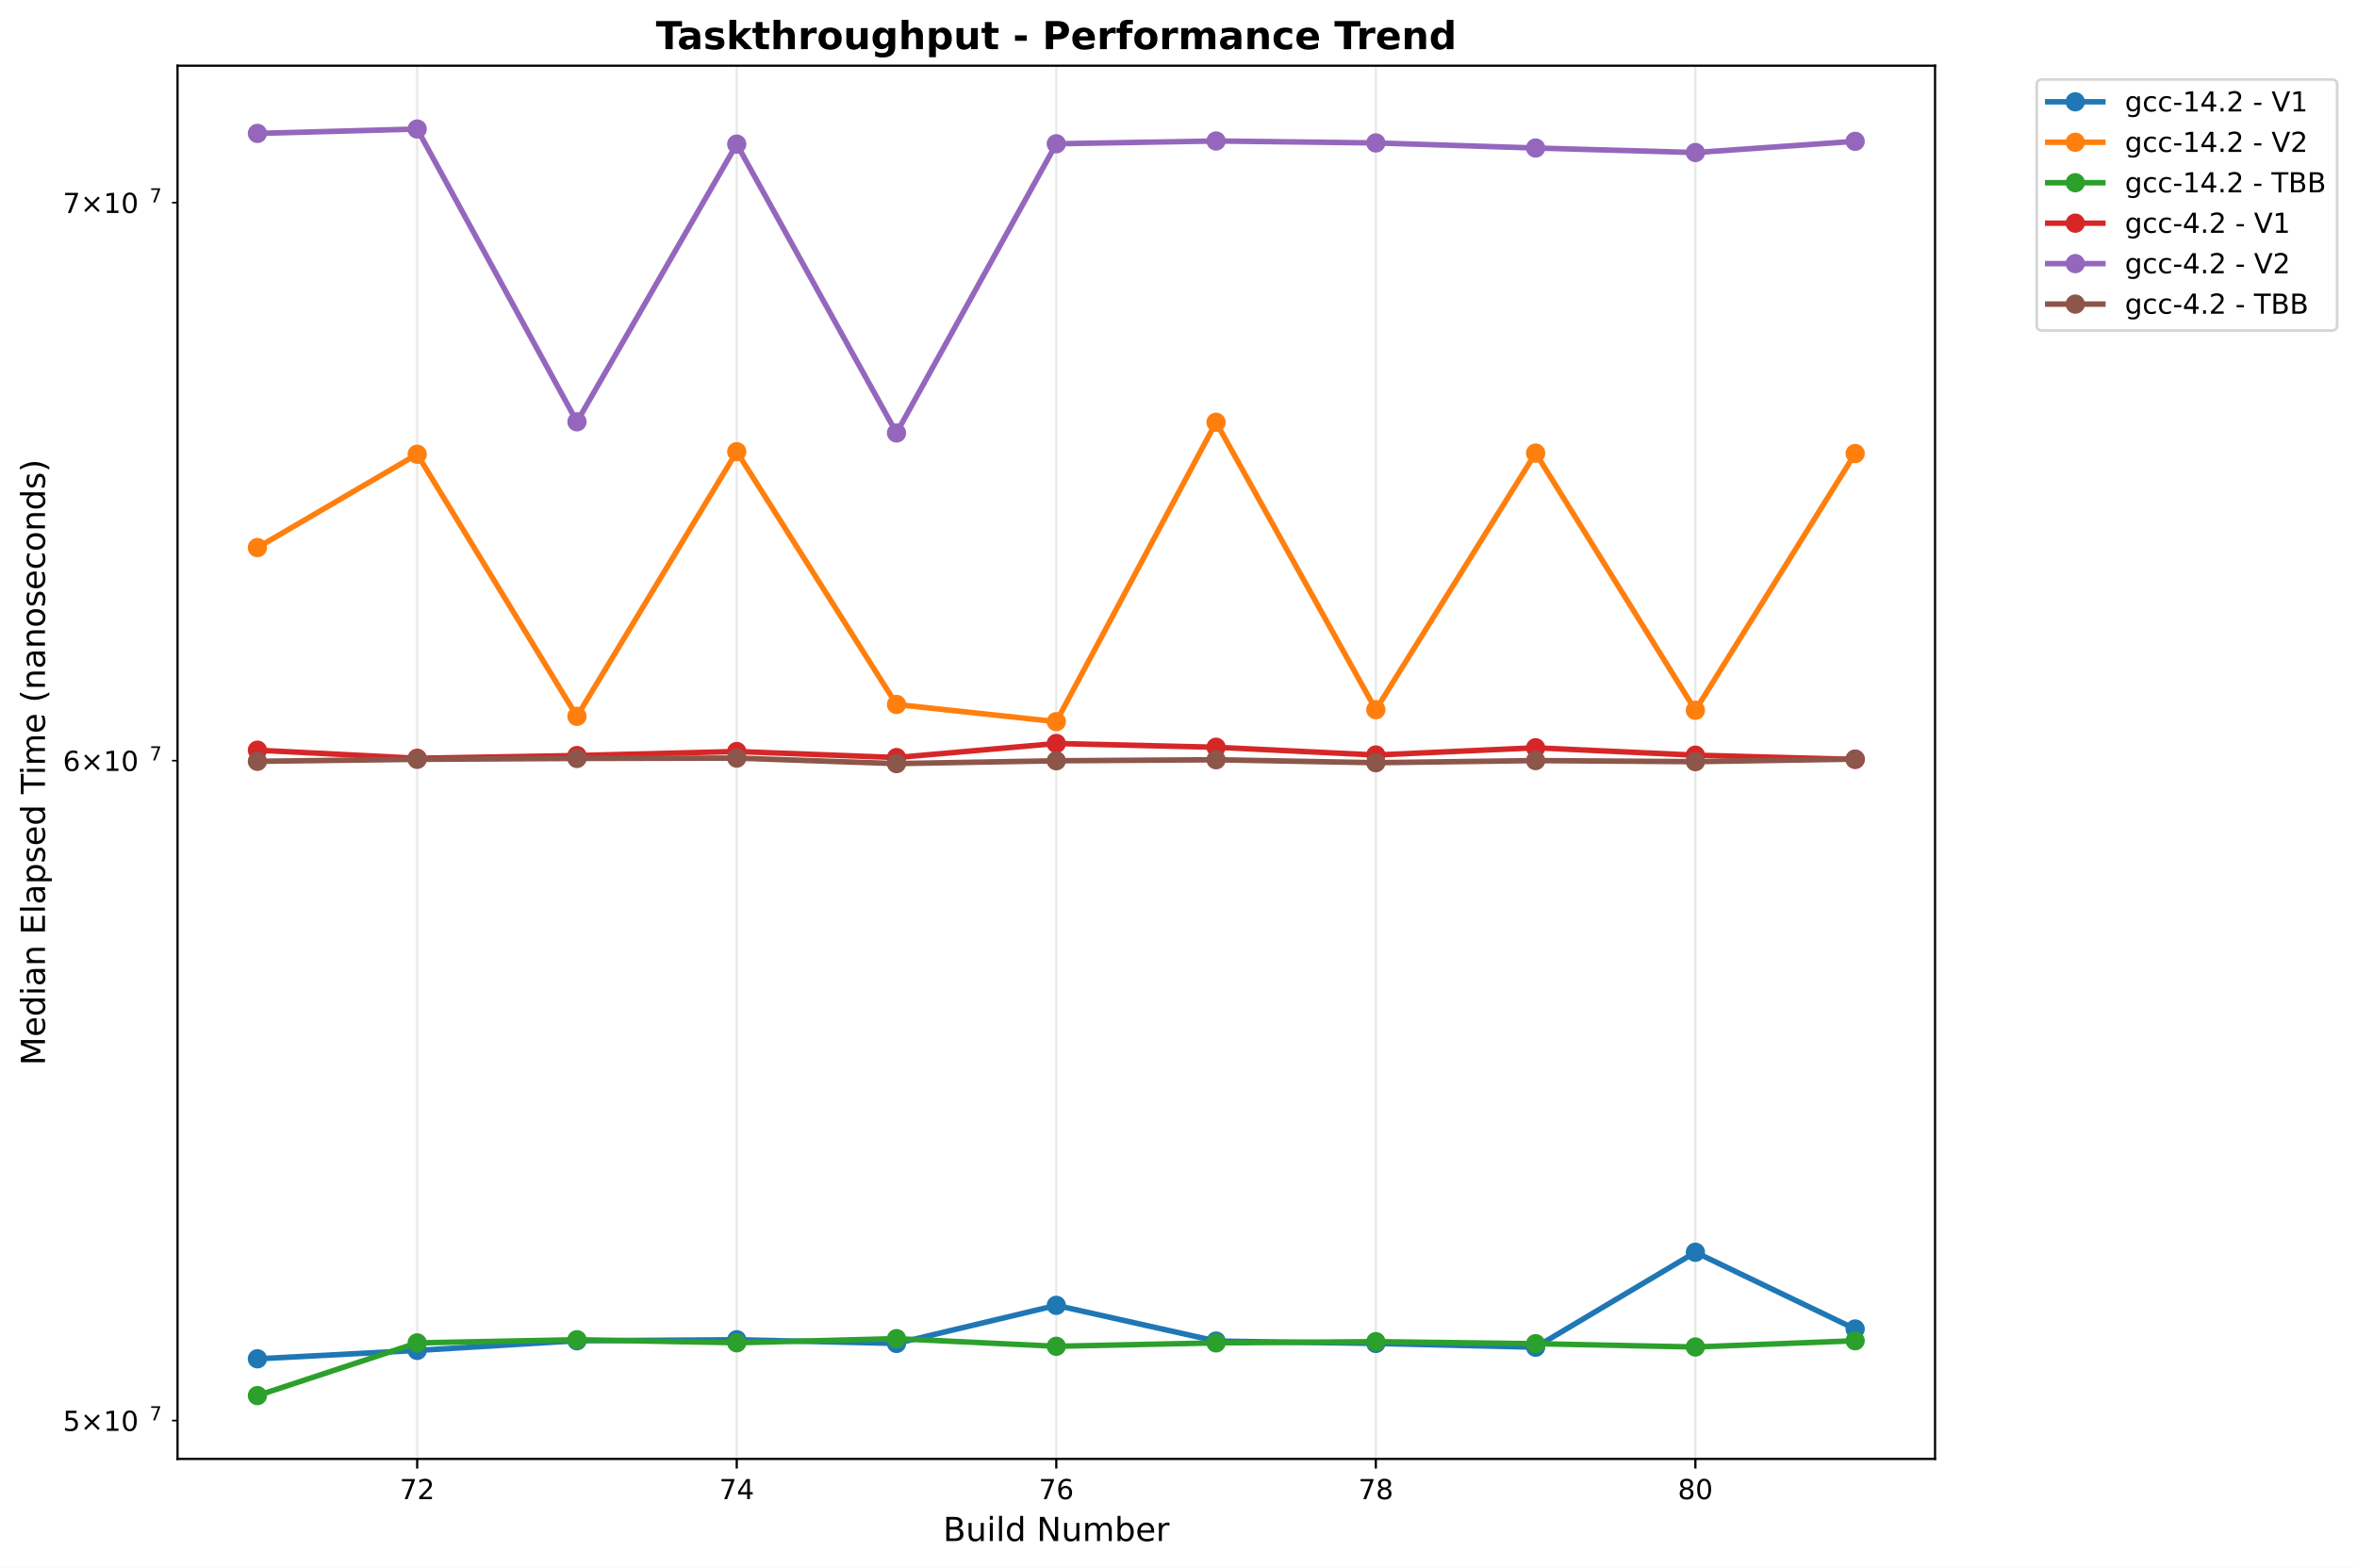
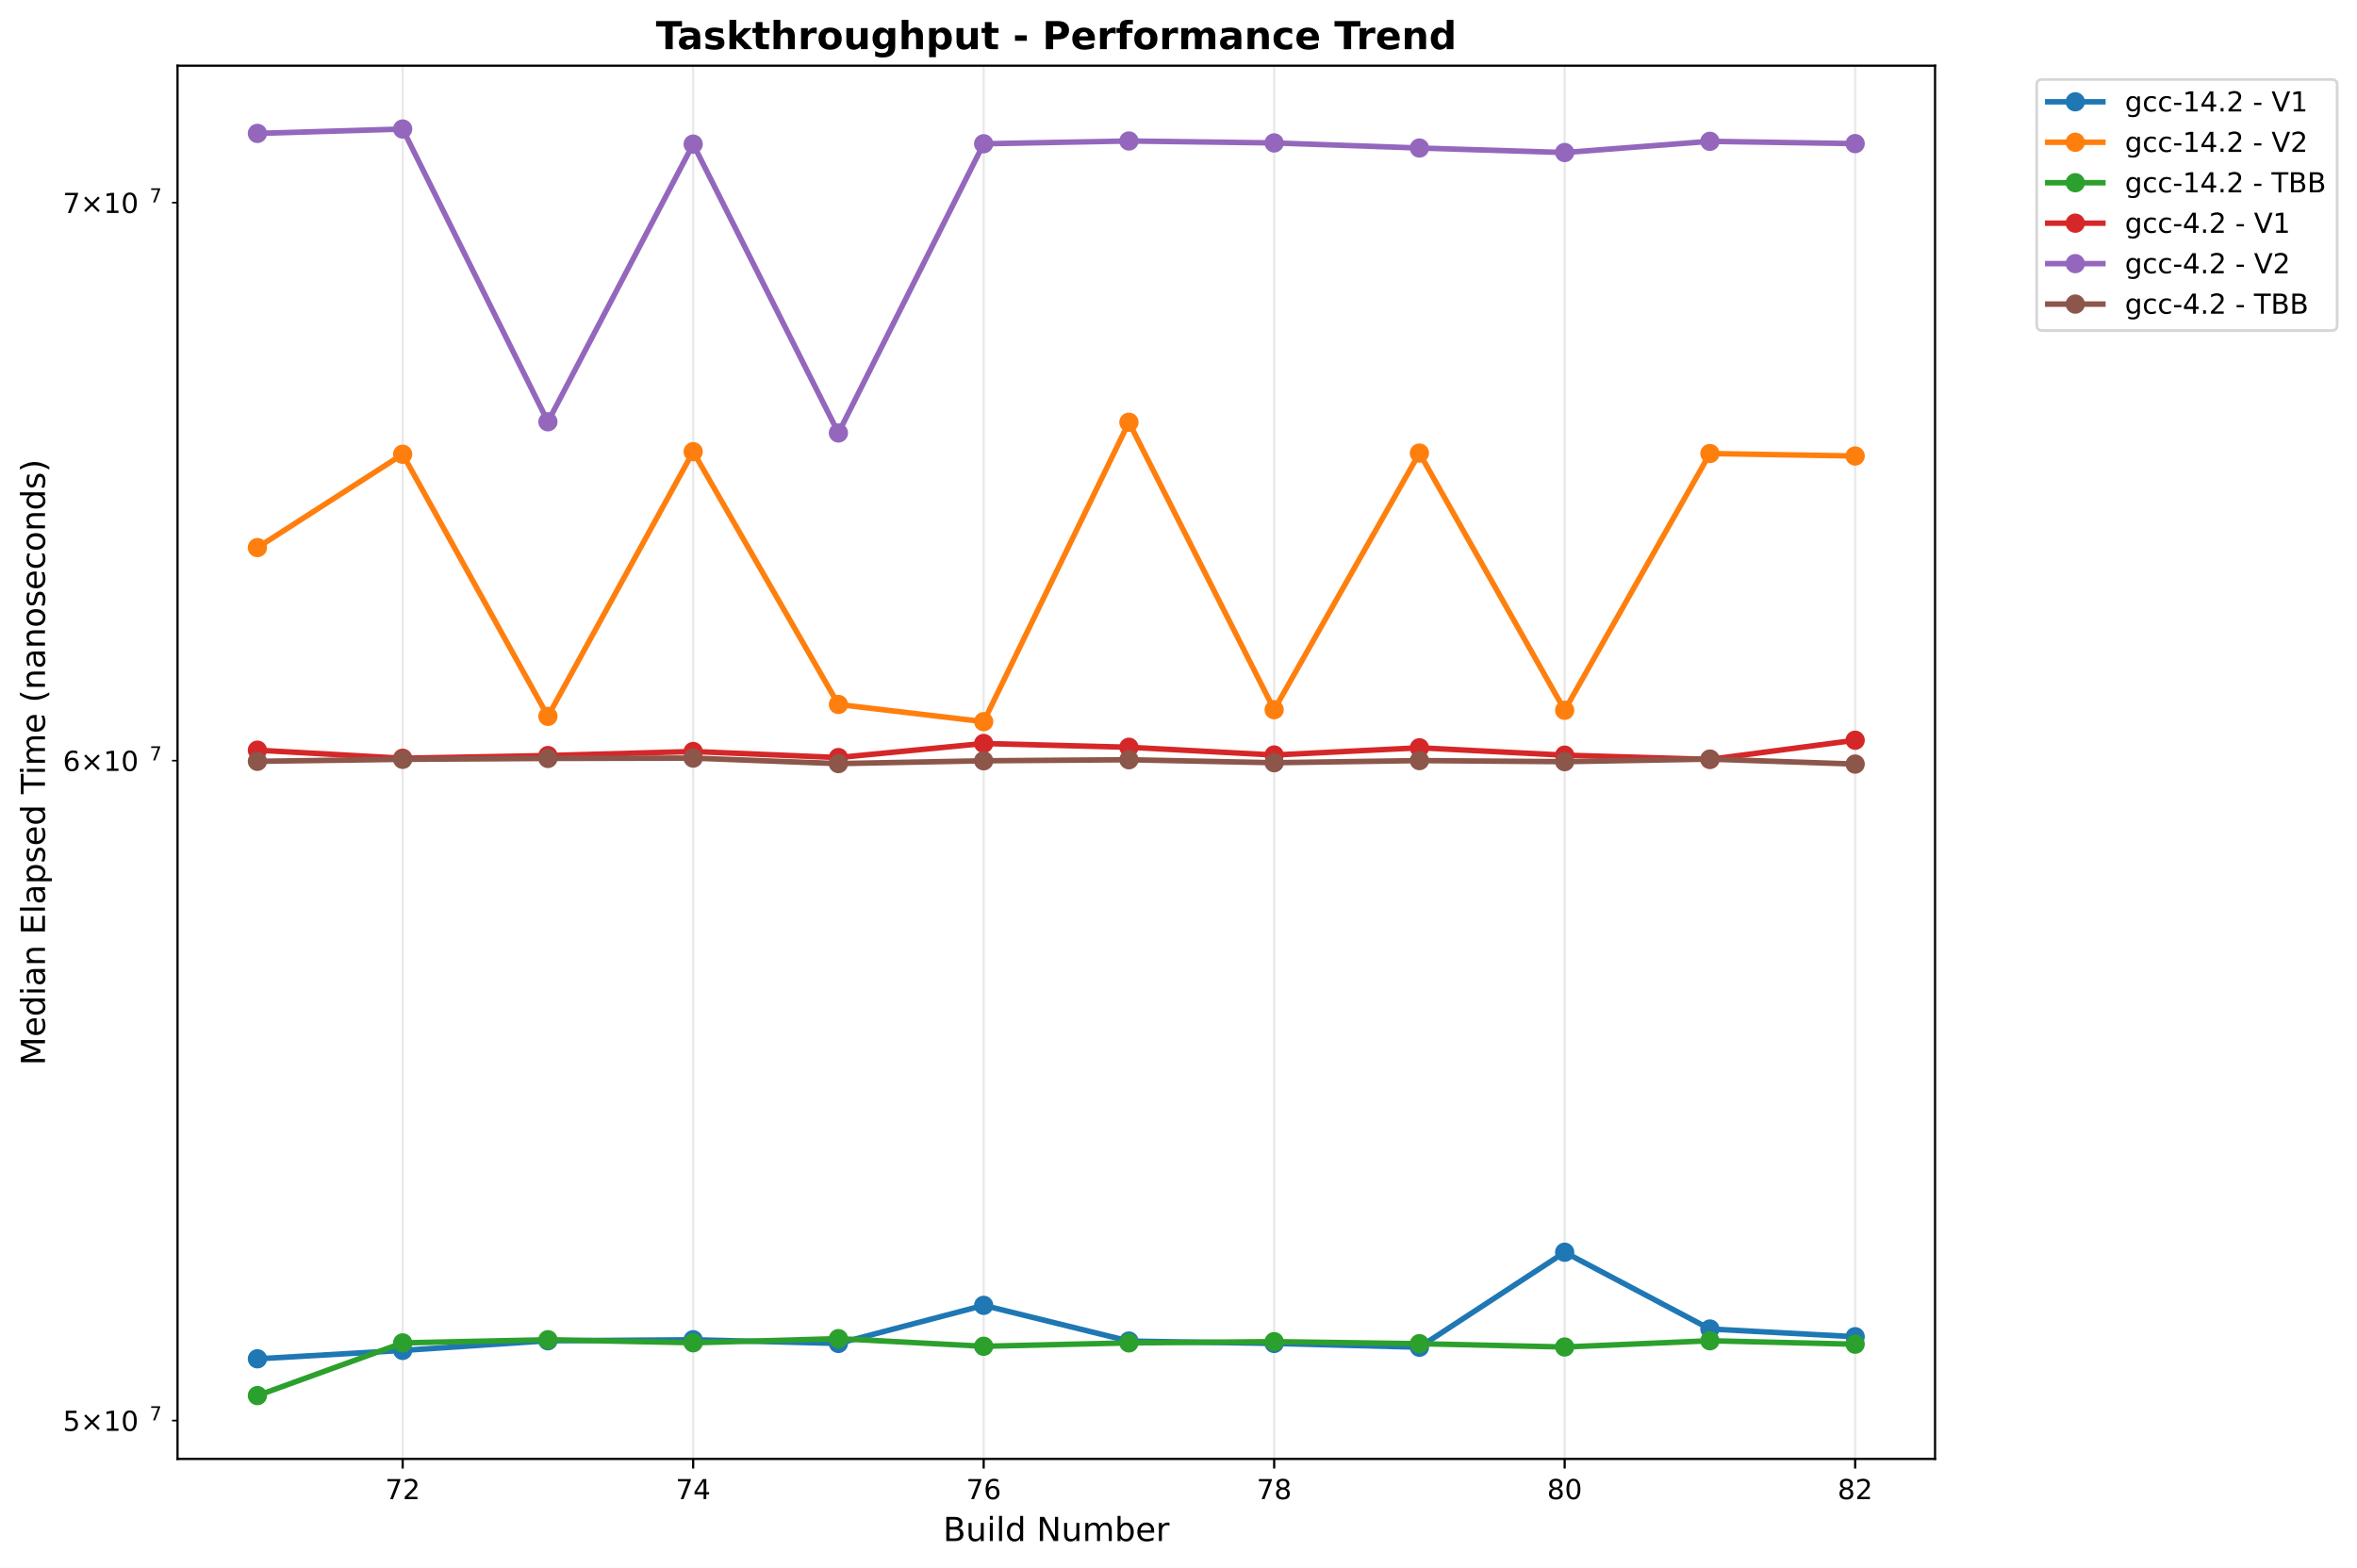
<svg xmlns="http://www.w3.org/2000/svg" xmlns:xlink="http://www.w3.org/1999/xlink" width="855.205pt" height="568.8pt" viewBox="0 0 855.205 568.8" version="1.1">
  <defs>
    <style type="text/css">*{stroke-linejoin: round; stroke-linecap: butt}</style>
  </defs>
  <g id="figure_1">
    <g id="patch_1">
      <path d="M 0 568.8  L 855.205 568.8  L 855.205 0  L 0 0  z " style="fill: #ffffff" />
    </g>
    <g id="axes_1">
      <g id="patch_2">
        <path d="M 64.414 529.308  L 702.107 529.308  L 702.107 23.838  L 64.414 23.838  z " style="fill: #ffffff" />
      </g>
      <g id="matplotlib.axis_1">
        <g id="xtick_1">
          <g id="line2d_1">
-             <path d="M 151.372 529.308  L 151.372 23.838  " clip-path="url(#pcd6308a253)" style="fill: none; stroke: #b0b0b0; stroke-opacity: 0.3; stroke-width: 0.8; stroke-linecap: square" />
+             <path d="M 146.102 529.308  L 146.102 23.838  " clip-path="url(#p7b61c8b82a)" style="fill: none; stroke: #b0b0b0; stroke-opacity: 0.3; stroke-width: 0.8; stroke-linecap: square" />
          </g>
          <g id="line2d_2">
            <defs>
-               <path id="md9f3dddccf" d="M 0 0  L 0 3.5  " style="stroke: #000000; stroke-width: 0.8" />
+               <path id="m04df147093" d="M 0 0  L 0 3.5  " style="stroke: #000000; stroke-width: 0.8" />
            </defs>
            <g>
-               <use xlink:href="#md9f3dddccf" x="151.372" y="529.308" style="stroke: #000000; stroke-width: 0.8" />
+               <use xlink:href="#m04df147093" x="146.102" y="529.308" style="stroke: #000000; stroke-width: 0.8" />
            </g>
          </g>
          <g id="text_1">
-             <text style="font: 10px 'DejaVu Sans', 'Bitstream Vera Sans', 'Computer Modern Sans Serif', 'Lucida Grande', 'Verdana', 'Geneva', 'Lucid', 'Arial', 'Helvetica', 'Avant Garde', sans-serif; text-anchor: middle" x="151.372" y="543.907" transform="rotate(-0 151.372 543.9066)">72</text>
+             <text style="font: 10px 'DejaVu Sans', 'Bitstream Vera Sans', 'Computer Modern Sans Serif', 'Lucida Grande', 'Verdana', 'Geneva', 'Lucid', 'Arial', 'Helvetica', 'Avant Garde', sans-serif; text-anchor: middle" x="146.102" y="543.907" transform="rotate(-0 146.1018 543.9066)">72</text>
          </g>
        </g>
        <g id="xtick_2">
          <g id="line2d_3">
-             <path d="M 267.316 529.308  L 267.316 23.838  " clip-path="url(#pcd6308a253)" style="fill: none; stroke: #b0b0b0; stroke-opacity: 0.3; stroke-width: 0.8; stroke-linecap: square" />
+             <path d="M 251.506 529.308  L 251.506 23.838  " clip-path="url(#p7b61c8b82a)" style="fill: none; stroke: #b0b0b0; stroke-opacity: 0.3; stroke-width: 0.8; stroke-linecap: square" />
          </g>
          <g id="line2d_4">
            <g>
-               <use xlink:href="#md9f3dddccf" x="267.316" y="529.308" style="stroke: #000000; stroke-width: 0.8" />
+               <use xlink:href="#m04df147093" x="251.506" y="529.308" style="stroke: #000000; stroke-width: 0.8" />
            </g>
          </g>
          <g id="text_2">
-             <text style="font: 10px 'DejaVu Sans', 'Bitstream Vera Sans', 'Computer Modern Sans Serif', 'Lucida Grande', 'Verdana', 'Geneva', 'Lucid', 'Arial', 'Helvetica', 'Avant Garde', sans-serif; text-anchor: middle" x="267.316" y="543.907" transform="rotate(-0 267.3163 543.9066)">74</text>
+             <text style="font: 10px 'DejaVu Sans', 'Bitstream Vera Sans', 'Computer Modern Sans Serif', 'Lucida Grande', 'Verdana', 'Geneva', 'Lucid', 'Arial', 'Helvetica', 'Avant Garde', sans-serif; text-anchor: middle" x="251.506" y="543.907" transform="rotate(-0 251.5057 543.9066)">74</text>
          </g>
        </g>
        <g id="xtick_3">
          <g id="line2d_5">
-             <path d="M 383.261 529.308  L 383.261 23.838  " clip-path="url(#pcd6308a253)" style="fill: none; stroke: #b0b0b0; stroke-opacity: 0.3; stroke-width: 0.8; stroke-linecap: square" />
+             <path d="M 356.91 529.308  L 356.91 23.838  " clip-path="url(#p7b61c8b82a)" style="fill: none; stroke: #b0b0b0; stroke-opacity: 0.3; stroke-width: 0.8; stroke-linecap: square" />
          </g>
          <g id="line2d_6">
            <g>
-               <use xlink:href="#md9f3dddccf" x="383.261" y="529.308" style="stroke: #000000; stroke-width: 0.8" />
+               <use xlink:href="#m04df147093" x="356.91" y="529.308" style="stroke: #000000; stroke-width: 0.8" />
            </g>
          </g>
          <g id="text_3">
-             <text style="font: 10px 'DejaVu Sans', 'Bitstream Vera Sans', 'Computer Modern Sans Serif', 'Lucida Grande', 'Verdana', 'Geneva', 'Lucid', 'Arial', 'Helvetica', 'Avant Garde', sans-serif; text-anchor: middle" x="383.261" y="543.907" transform="rotate(-0 383.2606 543.9066)">76</text>
+             <text style="font: 10px 'DejaVu Sans', 'Bitstream Vera Sans', 'Computer Modern Sans Serif', 'Lucida Grande', 'Verdana', 'Geneva', 'Lucid', 'Arial', 'Helvetica', 'Avant Garde', sans-serif; text-anchor: middle" x="356.91" y="543.907" transform="rotate(-0 356.9096 543.9066)">76</text>
          </g>
        </g>
        <g id="xtick_4">
          <g id="line2d_7">
-             <path d="M 499.205 529.308  L 499.205 23.838  " clip-path="url(#pcd6308a253)" style="fill: none; stroke: #b0b0b0; stroke-opacity: 0.3; stroke-width: 0.8; stroke-linecap: square" />
+             <path d="M 462.314 529.308  L 462.314 23.838  " clip-path="url(#p7b61c8b82a)" style="fill: none; stroke: #b0b0b0; stroke-opacity: 0.3; stroke-width: 0.8; stroke-linecap: square" />
          </g>
          <g id="line2d_8">
            <g>
-               <use xlink:href="#md9f3dddccf" x="499.205" y="529.308" style="stroke: #000000; stroke-width: 0.8" />
+               <use xlink:href="#m04df147093" x="462.314" y="529.308" style="stroke: #000000; stroke-width: 0.8" />
            </g>
          </g>
          <g id="text_4">
-             <text style="font: 10px 'DejaVu Sans', 'Bitstream Vera Sans', 'Computer Modern Sans Serif', 'Lucida Grande', 'Verdana', 'Geneva', 'Lucid', 'Arial', 'Helvetica', 'Avant Garde', sans-serif; text-anchor: middle" x="499.205" y="543.907" transform="rotate(-0 499.2049 543.9066)">78</text>
+             <text style="font: 10px 'DejaVu Sans', 'Bitstream Vera Sans', 'Computer Modern Sans Serif', 'Lucida Grande', 'Verdana', 'Geneva', 'Lucid', 'Arial', 'Helvetica', 'Avant Garde', sans-serif; text-anchor: middle" x="462.314" y="543.907" transform="rotate(-0 462.3136 543.9066)">78</text>
          </g>
        </g>
        <g id="xtick_5">
          <g id="line2d_9">
-             <path d="M 615.149 529.308  L 615.149 23.838  " clip-path="url(#pcd6308a253)" style="fill: none; stroke: #b0b0b0; stroke-opacity: 0.3; stroke-width: 0.8; stroke-linecap: square" />
+             <path d="M 567.717 529.308  L 567.717 23.838  " clip-path="url(#p7b61c8b82a)" style="fill: none; stroke: #b0b0b0; stroke-opacity: 0.3; stroke-width: 0.8; stroke-linecap: square" />
          </g>
          <g id="line2d_10">
            <g>
-               <use xlink:href="#md9f3dddccf" x="615.149" y="529.308" style="stroke: #000000; stroke-width: 0.8" />
+               <use xlink:href="#m04df147093" x="567.717" y="529.308" style="stroke: #000000; stroke-width: 0.8" />
            </g>
          </g>
          <g id="text_5">
-             <text style="font: 10px 'DejaVu Sans', 'Bitstream Vera Sans', 'Computer Modern Sans Serif', 'Lucida Grande', 'Verdana', 'Geneva', 'Lucid', 'Arial', 'Helvetica', 'Avant Garde', sans-serif; text-anchor: middle" x="615.149" y="543.907" transform="rotate(-0 615.1493 543.9066)">80</text>
-           </g>
-         </g>
-         <g id="text_6">
+             <text style="font: 10px 'DejaVu Sans', 'Bitstream Vera Sans', 'Computer Modern Sans Serif', 'Lucida Grande', 'Verdana', 'Geneva', 'Lucid', 'Arial', 'Helvetica', 'Avant Garde', sans-serif; text-anchor: middle" x="567.717" y="543.907" transform="rotate(-0 567.7175 543.9066)">80</text>
+           </g>
+         </g>
+         <g id="xtick_6">
+           <g id="line2d_11">
+             <path d="M 673.121 529.308  L 673.121 23.838  " clip-path="url(#p7b61c8b82a)" style="fill: none; stroke: #b0b0b0; stroke-opacity: 0.3; stroke-width: 0.8; stroke-linecap: square" />
+           </g>
+           <g id="line2d_12">
+             <g>
+               <use xlink:href="#m04df147093" x="673.121" y="529.308" style="stroke: #000000; stroke-width: 0.8" />
+             </g>
+           </g>
+           <g id="text_6">
+             <text style="font: 10px 'DejaVu Sans', 'Bitstream Vera Sans', 'Computer Modern Sans Serif', 'Lucida Grande', 'Verdana', 'Geneva', 'Lucid', 'Arial', 'Helvetica', 'Avant Garde', sans-serif; text-anchor: middle" x="673.121" y="543.907" transform="rotate(-0 673.1214 543.9066)">82</text>
+           </g>
+         </g>
+         <g id="text_7">
          <text style="font: 12px 'DejaVu Sans', 'Bitstream Vera Sans', 'Computer Modern Sans Serif', 'Lucida Grande', 'Verdana', 'Geneva', 'Lucid', 'Arial', 'Helvetica', 'Avant Garde', sans-serif; text-anchor: middle" x="383.261" y="559.104" transform="rotate(-0 383.2606 559.1044)">Build Number</text>
        </g>
      </g>
      <g id="matplotlib.axis_2">
        <g id="ytick_1">
-           <g id="line2d_11">
+           <g id="line2d_13">
            <defs>
-               <path id="m0089a699d5" d="M 0 0  L -2 0  " style="stroke: #000000; stroke-width: 0.6" />
+               <path id="md4a0f8bca1" d="M 0 0  L -2 0  " style="stroke: #000000; stroke-width: 0.6" />
            </defs>
            <g>
-               <use xlink:href="#m0089a699d5" x="64.414" y="515.396" style="stroke: #000000; stroke-width: 0.6" />
-             </g>
-           </g>
-           <g id="text_7">
+               <use xlink:href="#md4a0f8bca1" x="64.414" y="515.396" style="stroke: #000000; stroke-width: 0.6" />
+             </g>
+           </g>
+           <g id="text_8">
            <g transform="translate(22.81375 519.1956)">
              <text>
                <tspan style="font: 10px 'DejaVu Sans'" x="0 8.311 18.638 25" y="-0.064">5×10</tspan>
                <tspan style="font: 7px 'DejaVu Sans'" x="31.458" y="-3.892">7</tspan>
              </text>
            </g>
          </g>
        </g>
        <g id="ytick_2">
-           <g id="line2d_12">
-             <g>
-               <use xlink:href="#m0089a699d5" x="64.414" y="275.964" style="stroke: #000000; stroke-width: 0.6" />
-             </g>
-           </g>
-           <g id="text_8">
+           <g id="line2d_14">
+             <g>
+               <use xlink:href="#md4a0f8bca1" x="64.414" y="275.964" style="stroke: #000000; stroke-width: 0.6" />
+             </g>
+           </g>
+           <g id="text_9">
            <g transform="translate(22.81375 279.7627)">
              <text>
                <tspan style="font: 10px 'DejaVu Sans'" x="0 8.311 18.638 25" y="-0.064">6×10</tspan>
                <tspan style="font: 7px 'DejaVu Sans'" x="31.458" y="-3.892">7</tspan>
              </text>
            </g>
          </g>
        </g>
        <g id="ytick_3">
-           <g id="line2d_13">
-             <g>
-               <use xlink:href="#m0089a699d5" x="64.414" y="73.526" style="stroke: #000000; stroke-width: 0.6" />
-             </g>
-           </g>
-           <g id="text_9">
+           <g id="line2d_15">
+             <g>
+               <use xlink:href="#md4a0f8bca1" x="64.414" y="73.526" style="stroke: #000000; stroke-width: 0.6" />
+             </g>
+           </g>
+           <g id="text_10">
            <g transform="translate(22.81375 77.3251)">
              <text>
                <tspan style="font: 10px 'DejaVu Sans'" x="0 8.311 18.638 25" y="-0.064">7×10</tspan>
                <tspan style="font: 7px 'DejaVu Sans'" x="31.458" y="-3.892">7</tspan>
              </text>
            </g>
          </g>
        </g>
-         <g id="text_10">
+         <g id="text_11">
          <text style="font: 12px 'DejaVu Sans', 'Bitstream Vera Sans', 'Computer Modern Sans Serif', 'Lucida Grande', 'Verdana', 'Geneva', 'Lucid', 'Arial', 'Helvetica', 'Avant Garde', sans-serif; text-anchor: middle" x="16.318" y="276.573" transform="rotate(-90 16.31812 276.573)">Median Elapsed Time (nanoseconds)</text>
        </g>
      </g>
-       <g id="line2d_14">
-         <path d="M 93.4 492.984  L 151.372 489.945  L 209.344 486.44  L 267.316 486.071  L 325.288 487.407  L 383.261 473.592  L 441.233 486.548  L 499.205 487.413  L 557.177 488.784  L 615.149 454.324  L 673.121 482.17  " clip-path="url(#pcd6308a253)" style="fill: none; stroke: #1f77b4; stroke-width: 2; stroke-linecap: square" />
-         <defs>
-           <path id="m0df04bfe55" d="M 0 3  C 0.796 3 1.559 2.684 2.121 2.121  C 2.684 1.559 3 0.796 3 0  C 3 -0.796 2.684 -1.559 2.121 -2.121  C 1.559 -2.684 0.796 -3 0 -3  C -0.796 -3 -1.559 -2.684 -2.121 -2.121  C -2.684 -1.559 -3 -0.796 -3 0  C -3 0.796 -2.684 1.559 -2.121 2.121  C -1.559 2.684 -0.796 3 0 3  z " style="stroke: #1f77b4" />
-         </defs>
-         <g clip-path="url(#pcd6308a253)">
-           <use xlink:href="#m0df04bfe55" x="93.4" y="492.984" style="fill: #1f77b4; stroke: #1f77b4" />
-           <use xlink:href="#m0df04bfe55" x="151.372" y="489.945" style="fill: #1f77b4; stroke: #1f77b4" />
-           <use xlink:href="#m0df04bfe55" x="209.344" y="486.44" style="fill: #1f77b4; stroke: #1f77b4" />
-           <use xlink:href="#m0df04bfe55" x="267.316" y="486.071" style="fill: #1f77b4; stroke: #1f77b4" />
-           <use xlink:href="#m0df04bfe55" x="325.288" y="487.407" style="fill: #1f77b4; stroke: #1f77b4" />
-           <use xlink:href="#m0df04bfe55" x="383.261" y="473.592" style="fill: #1f77b4; stroke: #1f77b4" />
-           <use xlink:href="#m0df04bfe55" x="441.233" y="486.548" style="fill: #1f77b4; stroke: #1f77b4" />
-           <use xlink:href="#m0df04bfe55" x="499.205" y="487.413" style="fill: #1f77b4; stroke: #1f77b4" />
-           <use xlink:href="#m0df04bfe55" x="557.177" y="488.784" style="fill: #1f77b4; stroke: #1f77b4" />
-           <use xlink:href="#m0df04bfe55" x="615.149" y="454.324" style="fill: #1f77b4; stroke: #1f77b4" />
-           <use xlink:href="#m0df04bfe55" x="673.121" y="482.17" style="fill: #1f77b4; stroke: #1f77b4" />
-         </g>
-       </g>
-       <g id="line2d_15">
-         <path d="M 93.4 198.671  L 151.372 164.804  L 209.344 259.894  L 267.316 163.877  L 325.288 255.582  L 383.261 261.825  L 441.233 153.195  L 499.205 257.489  L 557.177 164.383  L 615.149 257.692  L 673.121 164.541  " clip-path="url(#pcd6308a253)" style="fill: none; stroke: #ff7f0e; stroke-width: 2; stroke-linecap: square" />
-         <defs>
-           <path id="m8ce84e7364" d="M 0 3  C 0.796 3 1.559 2.684 2.121 2.121  C 2.684 1.559 3 0.796 3 0  C 3 -0.796 2.684 -1.559 2.121 -2.121  C 1.559 -2.684 0.796 -3 0 -3  C -0.796 -3 -1.559 -2.684 -2.121 -2.121  C -2.684 -1.559 -3 -0.796 -3 0  C -3 0.796 -2.684 1.559 -2.121 2.121  C -1.559 2.684 -0.796 3 0 3  z " style="stroke: #ff7f0e" />
-         </defs>
-         <g clip-path="url(#pcd6308a253)">
-           <use xlink:href="#m8ce84e7364" x="93.4" y="198.671" style="fill: #ff7f0e; stroke: #ff7f0e" />
-           <use xlink:href="#m8ce84e7364" x="151.372" y="164.804" style="fill: #ff7f0e; stroke: #ff7f0e" />
-           <use xlink:href="#m8ce84e7364" x="209.344" y="259.894" style="fill: #ff7f0e; stroke: #ff7f0e" />
-           <use xlink:href="#m8ce84e7364" x="267.316" y="163.877" style="fill: #ff7f0e; stroke: #ff7f0e" />
-           <use xlink:href="#m8ce84e7364" x="325.288" y="255.582" style="fill: #ff7f0e; stroke: #ff7f0e" />
-           <use xlink:href="#m8ce84e7364" x="383.261" y="261.825" style="fill: #ff7f0e; stroke: #ff7f0e" />
-           <use xlink:href="#m8ce84e7364" x="441.233" y="153.195" style="fill: #ff7f0e; stroke: #ff7f0e" />
-           <use xlink:href="#m8ce84e7364" x="499.205" y="257.489" style="fill: #ff7f0e; stroke: #ff7f0e" />
-           <use xlink:href="#m8ce84e7364" x="557.177" y="164.383" style="fill: #ff7f0e; stroke: #ff7f0e" />
-           <use xlink:href="#m8ce84e7364" x="615.149" y="257.692" style="fill: #ff7f0e; stroke: #ff7f0e" />
-           <use xlink:href="#m8ce84e7364" x="673.121" y="164.541" style="fill: #ff7f0e; stroke: #ff7f0e" />
-         </g>
-       </g>
      <g id="line2d_16">
-         <path d="M 93.4 506.332  L 151.372 487.212  L 209.344 486.058  L 267.316 487.17  L 325.288 485.671  L 383.261 488.442  L 441.233 487.213  L 499.205 486.76  L 557.177 487.501  L 615.149 488.701  L 673.121 486.435  " clip-path="url(#pcd6308a253)" style="fill: none; stroke: #2ca02c; stroke-width: 2; stroke-linecap: square" />
-         <defs>
-           <path id="md5045c5571" d="M 0 3  C 0.796 3 1.559 2.684 2.121 2.121  C 2.684 1.559 3 0.796 3 0  C 3 -0.796 2.684 -1.559 2.121 -2.121  C 1.559 -2.684 0.796 -3 0 -3  C -0.796 -3 -1.559 -2.684 -2.121 -2.121  C -2.684 -1.559 -3 -0.796 -3 0  C -3 0.796 -2.684 1.559 -2.121 2.121  C -1.559 2.684 -0.796 3 0 3  z " style="stroke: #2ca02c" />
-         </defs>
-         <g clip-path="url(#pcd6308a253)">
-           <use xlink:href="#md5045c5571" x="93.4" y="506.332" style="fill: #2ca02c; stroke: #2ca02c" />
-           <use xlink:href="#md5045c5571" x="151.372" y="487.212" style="fill: #2ca02c; stroke: #2ca02c" />
-           <use xlink:href="#md5045c5571" x="209.344" y="486.058" style="fill: #2ca02c; stroke: #2ca02c" />
-           <use xlink:href="#md5045c5571" x="267.316" y="487.17" style="fill: #2ca02c; stroke: #2ca02c" />
-           <use xlink:href="#md5045c5571" x="325.288" y="485.671" style="fill: #2ca02c; stroke: #2ca02c" />
-           <use xlink:href="#md5045c5571" x="383.261" y="488.442" style="fill: #2ca02c; stroke: #2ca02c" />
-           <use xlink:href="#md5045c5571" x="441.233" y="487.213" style="fill: #2ca02c; stroke: #2ca02c" />
-           <use xlink:href="#md5045c5571" x="499.205" y="486.76" style="fill: #2ca02c; stroke: #2ca02c" />
-           <use xlink:href="#md5045c5571" x="557.177" y="487.501" style="fill: #2ca02c; stroke: #2ca02c" />
-           <use xlink:href="#md5045c5571" x="615.149" y="488.701" style="fill: #2ca02c; stroke: #2ca02c" />
-           <use xlink:href="#md5045c5571" x="673.121" y="486.435" style="fill: #2ca02c; stroke: #2ca02c" />
+         <path d="M 93.4 492.984  L 146.102 489.945  L 198.804 486.44  L 251.506 486.071  L 304.208 487.407  L 356.91 473.592  L 409.612 486.548  L 462.314 487.413  L 515.016 488.784  L 567.717 454.324  L 620.419 482.17  L 673.121 484.969  " clip-path="url(#p7b61c8b82a)" style="fill: none; stroke: #1f77b4; stroke-width: 2; stroke-linecap: square" />
+         <defs>
+           <path id="md21b054bae" d="M 0 3  C 0.796 3 1.559 2.684 2.121 2.121  C 2.684 1.559 3 0.796 3 0  C 3 -0.796 2.684 -1.559 2.121 -2.121  C 1.559 -2.684 0.796 -3 0 -3  C -0.796 -3 -1.559 -2.684 -2.121 -2.121  C -2.684 -1.559 -3 -0.796 -3 0  C -3 0.796 -2.684 1.559 -2.121 2.121  C -1.559 2.684 -0.796 3 0 3  z " style="stroke: #1f77b4" />
+         </defs>
+         <g clip-path="url(#p7b61c8b82a)">
+           <use xlink:href="#md21b054bae" x="93.4" y="492.984" style="fill: #1f77b4; stroke: #1f77b4" />
+           <use xlink:href="#md21b054bae" x="146.102" y="489.945" style="fill: #1f77b4; stroke: #1f77b4" />
+           <use xlink:href="#md21b054bae" x="198.804" y="486.44" style="fill: #1f77b4; stroke: #1f77b4" />
+           <use xlink:href="#md21b054bae" x="251.506" y="486.071" style="fill: #1f77b4; stroke: #1f77b4" />
+           <use xlink:href="#md21b054bae" x="304.208" y="487.407" style="fill: #1f77b4; stroke: #1f77b4" />
+           <use xlink:href="#md21b054bae" x="356.91" y="473.592" style="fill: #1f77b4; stroke: #1f77b4" />
+           <use xlink:href="#md21b054bae" x="409.612" y="486.548" style="fill: #1f77b4; stroke: #1f77b4" />
+           <use xlink:href="#md21b054bae" x="462.314" y="487.413" style="fill: #1f77b4; stroke: #1f77b4" />
+           <use xlink:href="#md21b054bae" x="515.016" y="488.784" style="fill: #1f77b4; stroke: #1f77b4" />
+           <use xlink:href="#md21b054bae" x="567.717" y="454.324" style="fill: #1f77b4; stroke: #1f77b4" />
+           <use xlink:href="#md21b054bae" x="620.419" y="482.17" style="fill: #1f77b4; stroke: #1f77b4" />
+           <use xlink:href="#md21b054bae" x="673.121" y="484.969" style="fill: #1f77b4; stroke: #1f77b4" />
        </g>
      </g>
      <g id="line2d_17">
-         <path d="M 93.4 272.171  L 151.372 275.106  L 209.344 274.123  L 267.316 272.651  L 325.288 274.844  L 383.261 269.742  L 441.233 271.109  L 499.205 273.919  L 557.177 271.302  L 615.149 273.982  L 673.121 275.518  " clip-path="url(#pcd6308a253)" style="fill: none; stroke: #d62728; stroke-width: 2; stroke-linecap: square" />
-         <defs>
-           <path id="m5fd5392785" d="M 0 3  C 0.796 3 1.559 2.684 2.121 2.121  C 2.684 1.559 3 0.796 3 0  C 3 -0.796 2.684 -1.559 2.121 -2.121  C 1.559 -2.684 0.796 -3 0 -3  C -0.796 -3 -1.559 -2.684 -2.121 -2.121  C -2.684 -1.559 -3 -0.796 -3 0  C -3 0.796 -2.684 1.559 -2.121 2.121  C -1.559 2.684 -0.796 3 0 3  z " style="stroke: #d62728" />
-         </defs>
-         <g clip-path="url(#pcd6308a253)">
-           <use xlink:href="#m5fd5392785" x="93.4" y="272.171" style="fill: #d62728; stroke: #d62728" />
-           <use xlink:href="#m5fd5392785" x="151.372" y="275.106" style="fill: #d62728; stroke: #d62728" />
-           <use xlink:href="#m5fd5392785" x="209.344" y="274.123" style="fill: #d62728; stroke: #d62728" />
-           <use xlink:href="#m5fd5392785" x="267.316" y="272.651" style="fill: #d62728; stroke: #d62728" />
-           <use xlink:href="#m5fd5392785" x="325.288" y="274.844" style="fill: #d62728; stroke: #d62728" />
-           <use xlink:href="#m5fd5392785" x="383.261" y="269.742" style="fill: #d62728; stroke: #d62728" />
-           <use xlink:href="#m5fd5392785" x="441.233" y="271.109" style="fill: #d62728; stroke: #d62728" />
-           <use xlink:href="#m5fd5392785" x="499.205" y="273.919" style="fill: #d62728; stroke: #d62728" />
-           <use xlink:href="#m5fd5392785" x="557.177" y="271.302" style="fill: #d62728; stroke: #d62728" />
-           <use xlink:href="#m5fd5392785" x="615.149" y="273.982" style="fill: #d62728; stroke: #d62728" />
-           <use xlink:href="#m5fd5392785" x="673.121" y="275.518" style="fill: #d62728; stroke: #d62728" />
+         <path d="M 93.4 198.671  L 146.102 164.804  L 198.804 259.894  L 251.506 163.877  L 304.208 255.582  L 356.91 261.825  L 409.612 153.195  L 462.314 257.489  L 515.016 164.383  L 567.717 257.692  L 620.419 164.541  L 673.121 165.442  " clip-path="url(#p7b61c8b82a)" style="fill: none; stroke: #ff7f0e; stroke-width: 2; stroke-linecap: square" />
+         <defs>
+           <path id="mdd79657353" d="M 0 3  C 0.796 3 1.559 2.684 2.121 2.121  C 2.684 1.559 3 0.796 3 0  C 3 -0.796 2.684 -1.559 2.121 -2.121  C 1.559 -2.684 0.796 -3 0 -3  C -0.796 -3 -1.559 -2.684 -2.121 -2.121  C -2.684 -1.559 -3 -0.796 -3 0  C -3 0.796 -2.684 1.559 -2.121 2.121  C -1.559 2.684 -0.796 3 0 3  z " style="stroke: #ff7f0e" />
+         </defs>
+         <g clip-path="url(#p7b61c8b82a)">
+           <use xlink:href="#mdd79657353" x="93.4" y="198.671" style="fill: #ff7f0e; stroke: #ff7f0e" />
+           <use xlink:href="#mdd79657353" x="146.102" y="164.804" style="fill: #ff7f0e; stroke: #ff7f0e" />
+           <use xlink:href="#mdd79657353" x="198.804" y="259.894" style="fill: #ff7f0e; stroke: #ff7f0e" />
+           <use xlink:href="#mdd79657353" x="251.506" y="163.877" style="fill: #ff7f0e; stroke: #ff7f0e" />
+           <use xlink:href="#mdd79657353" x="304.208" y="255.582" style="fill: #ff7f0e; stroke: #ff7f0e" />
+           <use xlink:href="#mdd79657353" x="356.91" y="261.825" style="fill: #ff7f0e; stroke: #ff7f0e" />
+           <use xlink:href="#mdd79657353" x="409.612" y="153.195" style="fill: #ff7f0e; stroke: #ff7f0e" />
+           <use xlink:href="#mdd79657353" x="462.314" y="257.489" style="fill: #ff7f0e; stroke: #ff7f0e" />
+           <use xlink:href="#mdd79657353" x="515.016" y="164.383" style="fill: #ff7f0e; stroke: #ff7f0e" />
+           <use xlink:href="#mdd79657353" x="567.717" y="257.692" style="fill: #ff7f0e; stroke: #ff7f0e" />
+           <use xlink:href="#mdd79657353" x="620.419" y="164.541" style="fill: #ff7f0e; stroke: #ff7f0e" />
+           <use xlink:href="#mdd79657353" x="673.121" y="165.442" style="fill: #ff7f0e; stroke: #ff7f0e" />
        </g>
      </g>
      <g id="line2d_18">
-         <path d="M 93.4 48.4  L 151.372 46.814  L 209.344 153.031  L 267.316 52.294  L 325.288 157.082  L 383.261 52.165  L 441.233 51.153  L 499.205 51.855  L 557.177 53.703  L 615.149 55.338  L 673.121 51.274  " clip-path="url(#pcd6308a253)" style="fill: none; stroke: #9467bd; stroke-width: 2; stroke-linecap: square" />
-         <defs>
-           <path id="m9f25b4003c" d="M 0 3  C 0.796 3 1.559 2.684 2.121 2.121  C 2.684 1.559 3 0.796 3 0  C 3 -0.796 2.684 -1.559 2.121 -2.121  C 1.559 -2.684 0.796 -3 0 -3  C -0.796 -3 -1.559 -2.684 -2.121 -2.121  C -2.684 -1.559 -3 -0.796 -3 0  C -3 0.796 -2.684 1.559 -2.121 2.121  C -1.559 2.684 -0.796 3 0 3  z " style="stroke: #9467bd" />
-         </defs>
-         <g clip-path="url(#pcd6308a253)">
-           <use xlink:href="#m9f25b4003c" x="93.4" y="48.4" style="fill: #9467bd; stroke: #9467bd" />
-           <use xlink:href="#m9f25b4003c" x="151.372" y="46.814" style="fill: #9467bd; stroke: #9467bd" />
-           <use xlink:href="#m9f25b4003c" x="209.344" y="153.031" style="fill: #9467bd; stroke: #9467bd" />
-           <use xlink:href="#m9f25b4003c" x="267.316" y="52.294" style="fill: #9467bd; stroke: #9467bd" />
-           <use xlink:href="#m9f25b4003c" x="325.288" y="157.082" style="fill: #9467bd; stroke: #9467bd" />
-           <use xlink:href="#m9f25b4003c" x="383.261" y="52.165" style="fill: #9467bd; stroke: #9467bd" />
-           <use xlink:href="#m9f25b4003c" x="441.233" y="51.153" style="fill: #9467bd; stroke: #9467bd" />
-           <use xlink:href="#m9f25b4003c" x="499.205" y="51.855" style="fill: #9467bd; stroke: #9467bd" />
-           <use xlink:href="#m9f25b4003c" x="557.177" y="53.703" style="fill: #9467bd; stroke: #9467bd" />
-           <use xlink:href="#m9f25b4003c" x="615.149" y="55.338" style="fill: #9467bd; stroke: #9467bd" />
-           <use xlink:href="#m9f25b4003c" x="673.121" y="51.274" style="fill: #9467bd; stroke: #9467bd" />
+         <path d="M 93.4 506.332  L 146.102 487.212  L 198.804 486.058  L 251.506 487.17  L 304.208 485.671  L 356.91 488.442  L 409.612 487.213  L 462.314 486.76  L 515.016 487.501  L 567.717 488.701  L 620.419 486.435  L 673.121 487.686  " clip-path="url(#p7b61c8b82a)" style="fill: none; stroke: #2ca02c; stroke-width: 2; stroke-linecap: square" />
+         <defs>
+           <path id="m0dd9ccbb01" d="M 0 3  C 0.796 3 1.559 2.684 2.121 2.121  C 2.684 1.559 3 0.796 3 0  C 3 -0.796 2.684 -1.559 2.121 -2.121  C 1.559 -2.684 0.796 -3 0 -3  C -0.796 -3 -1.559 -2.684 -2.121 -2.121  C -2.684 -1.559 -3 -0.796 -3 0  C -3 0.796 -2.684 1.559 -2.121 2.121  C -1.559 2.684 -0.796 3 0 3  z " style="stroke: #2ca02c" />
+         </defs>
+         <g clip-path="url(#p7b61c8b82a)">
+           <use xlink:href="#m0dd9ccbb01" x="93.4" y="506.332" style="fill: #2ca02c; stroke: #2ca02c" />
+           <use xlink:href="#m0dd9ccbb01" x="146.102" y="487.212" style="fill: #2ca02c; stroke: #2ca02c" />
+           <use xlink:href="#m0dd9ccbb01" x="198.804" y="486.058" style="fill: #2ca02c; stroke: #2ca02c" />
+           <use xlink:href="#m0dd9ccbb01" x="251.506" y="487.17" style="fill: #2ca02c; stroke: #2ca02c" />
+           <use xlink:href="#m0dd9ccbb01" x="304.208" y="485.671" style="fill: #2ca02c; stroke: #2ca02c" />
+           <use xlink:href="#m0dd9ccbb01" x="356.91" y="488.442" style="fill: #2ca02c; stroke: #2ca02c" />
+           <use xlink:href="#m0dd9ccbb01" x="409.612" y="487.213" style="fill: #2ca02c; stroke: #2ca02c" />
+           <use xlink:href="#m0dd9ccbb01" x="462.314" y="486.76" style="fill: #2ca02c; stroke: #2ca02c" />
+           <use xlink:href="#m0dd9ccbb01" x="515.016" y="487.501" style="fill: #2ca02c; stroke: #2ca02c" />
+           <use xlink:href="#m0dd9ccbb01" x="567.717" y="488.701" style="fill: #2ca02c; stroke: #2ca02c" />
+           <use xlink:href="#m0dd9ccbb01" x="620.419" y="486.435" style="fill: #2ca02c; stroke: #2ca02c" />
+           <use xlink:href="#m0dd9ccbb01" x="673.121" y="487.686" style="fill: #2ca02c; stroke: #2ca02c" />
        </g>
      </g>
      <g id="line2d_19">
-         <path d="M 93.4 276.213  L 151.372 275.49  L 209.344 275.171  L 267.316 275.042  L 325.288 277.042  L 383.261 276.016  L 441.233 275.641  L 499.205 276.719  L 557.177 275.947  L 615.149 276.336  L 673.121 275.411  " clip-path="url(#pcd6308a253)" style="fill: none; stroke: #8c564b; stroke-width: 2; stroke-linecap: square" />
-         <defs>
-           <path id="mdfe682292a" d="M 0 3  C 0.796 3 1.559 2.684 2.121 2.121  C 2.684 1.559 3 0.796 3 0  C 3 -0.796 2.684 -1.559 2.121 -2.121  C 1.559 -2.684 0.796 -3 0 -3  C -0.796 -3 -1.559 -2.684 -2.121 -2.121  C -2.684 -1.559 -3 -0.796 -3 0  C -3 0.796 -2.684 1.559 -2.121 2.121  C -1.559 2.684 -0.796 3 0 3  z " style="stroke: #8c564b" />
-         </defs>
-         <g clip-path="url(#pcd6308a253)">
-           <use xlink:href="#mdfe682292a" x="93.4" y="276.213" style="fill: #8c564b; stroke: #8c564b" />
-           <use xlink:href="#mdfe682292a" x="151.372" y="275.49" style="fill: #8c564b; stroke: #8c564b" />
-           <use xlink:href="#mdfe682292a" x="209.344" y="275.171" style="fill: #8c564b; stroke: #8c564b" />
-           <use xlink:href="#mdfe682292a" x="267.316" y="275.042" style="fill: #8c564b; stroke: #8c564b" />
-           <use xlink:href="#mdfe682292a" x="325.288" y="277.042" style="fill: #8c564b; stroke: #8c564b" />
-           <use xlink:href="#mdfe682292a" x="383.261" y="276.016" style="fill: #8c564b; stroke: #8c564b" />
-           <use xlink:href="#mdfe682292a" x="441.233" y="275.641" style="fill: #8c564b; stroke: #8c564b" />
-           <use xlink:href="#mdfe682292a" x="499.205" y="276.719" style="fill: #8c564b; stroke: #8c564b" />
-           <use xlink:href="#mdfe682292a" x="557.177" y="275.947" style="fill: #8c564b; stroke: #8c564b" />
-           <use xlink:href="#mdfe682292a" x="615.149" y="276.336" style="fill: #8c564b; stroke: #8c564b" />
-           <use xlink:href="#mdfe682292a" x="673.121" y="275.411" style="fill: #8c564b; stroke: #8c564b" />
+         <path d="M 93.4 272.171  L 146.102 275.106  L 198.804 274.123  L 251.506 272.651  L 304.208 274.844  L 356.91 269.742  L 409.612 271.109  L 462.314 273.919  L 515.016 271.302  L 567.717 273.982  L 620.419 275.518  L 673.121 268.56  " clip-path="url(#p7b61c8b82a)" style="fill: none; stroke: #d62728; stroke-width: 2; stroke-linecap: square" />
+         <defs>
+           <path id="m3429d47af4" d="M 0 3  C 0.796 3 1.559 2.684 2.121 2.121  C 2.684 1.559 3 0.796 3 0  C 3 -0.796 2.684 -1.559 2.121 -2.121  C 1.559 -2.684 0.796 -3 0 -3  C -0.796 -3 -1.559 -2.684 -2.121 -2.121  C -2.684 -1.559 -3 -0.796 -3 0  C -3 0.796 -2.684 1.559 -2.121 2.121  C -1.559 2.684 -0.796 3 0 3  z " style="stroke: #d62728" />
+         </defs>
+         <g clip-path="url(#p7b61c8b82a)">
+           <use xlink:href="#m3429d47af4" x="93.4" y="272.171" style="fill: #d62728; stroke: #d62728" />
+           <use xlink:href="#m3429d47af4" x="146.102" y="275.106" style="fill: #d62728; stroke: #d62728" />
+           <use xlink:href="#m3429d47af4" x="198.804" y="274.123" style="fill: #d62728; stroke: #d62728" />
+           <use xlink:href="#m3429d47af4" x="251.506" y="272.651" style="fill: #d62728; stroke: #d62728" />
+           <use xlink:href="#m3429d47af4" x="304.208" y="274.844" style="fill: #d62728; stroke: #d62728" />
+           <use xlink:href="#m3429d47af4" x="356.91" y="269.742" style="fill: #d62728; stroke: #d62728" />
+           <use xlink:href="#m3429d47af4" x="409.612" y="271.109" style="fill: #d62728; stroke: #d62728" />
+           <use xlink:href="#m3429d47af4" x="462.314" y="273.919" style="fill: #d62728; stroke: #d62728" />
+           <use xlink:href="#m3429d47af4" x="515.016" y="271.302" style="fill: #d62728; stroke: #d62728" />
+           <use xlink:href="#m3429d47af4" x="567.717" y="273.982" style="fill: #d62728; stroke: #d62728" />
+           <use xlink:href="#m3429d47af4" x="620.419" y="275.518" style="fill: #d62728; stroke: #d62728" />
+           <use xlink:href="#m3429d47af4" x="673.121" y="268.56" style="fill: #d62728; stroke: #d62728" />
+         </g>
+       </g>
+       <g id="line2d_20">
+         <path d="M 93.4 48.4  L 146.102 46.814  L 198.804 153.031  L 251.506 52.294  L 304.208 157.082  L 356.91 52.165  L 409.612 51.153  L 462.314 51.855  L 515.016 53.703  L 567.717 55.338  L 620.419 51.274  L 673.121 52.103  " clip-path="url(#p7b61c8b82a)" style="fill: none; stroke: #9467bd; stroke-width: 2; stroke-linecap: square" />
+         <defs>
+           <path id="mc8b9023277" d="M 0 3  C 0.796 3 1.559 2.684 2.121 2.121  C 2.684 1.559 3 0.796 3 0  C 3 -0.796 2.684 -1.559 2.121 -2.121  C 1.559 -2.684 0.796 -3 0 -3  C -0.796 -3 -1.559 -2.684 -2.121 -2.121  C -2.684 -1.559 -3 -0.796 -3 0  C -3 0.796 -2.684 1.559 -2.121 2.121  C -1.559 2.684 -0.796 3 0 3  z " style="stroke: #9467bd" />
+         </defs>
+         <g clip-path="url(#p7b61c8b82a)">
+           <use xlink:href="#mc8b9023277" x="93.4" y="48.4" style="fill: #9467bd; stroke: #9467bd" />
+           <use xlink:href="#mc8b9023277" x="146.102" y="46.814" style="fill: #9467bd; stroke: #9467bd" />
+           <use xlink:href="#mc8b9023277" x="198.804" y="153.031" style="fill: #9467bd; stroke: #9467bd" />
+           <use xlink:href="#mc8b9023277" x="251.506" y="52.294" style="fill: #9467bd; stroke: #9467bd" />
+           <use xlink:href="#mc8b9023277" x="304.208" y="157.082" style="fill: #9467bd; stroke: #9467bd" />
+           <use xlink:href="#mc8b9023277" x="356.91" y="52.165" style="fill: #9467bd; stroke: #9467bd" />
+           <use xlink:href="#mc8b9023277" x="409.612" y="51.153" style="fill: #9467bd; stroke: #9467bd" />
+           <use xlink:href="#mc8b9023277" x="462.314" y="51.855" style="fill: #9467bd; stroke: #9467bd" />
+           <use xlink:href="#mc8b9023277" x="515.016" y="53.703" style="fill: #9467bd; stroke: #9467bd" />
+           <use xlink:href="#mc8b9023277" x="567.717" y="55.338" style="fill: #9467bd; stroke: #9467bd" />
+           <use xlink:href="#mc8b9023277" x="620.419" y="51.274" style="fill: #9467bd; stroke: #9467bd" />
+           <use xlink:href="#mc8b9023277" x="673.121" y="52.103" style="fill: #9467bd; stroke: #9467bd" />
+         </g>
+       </g>
+       <g id="line2d_21">
+         <path d="M 93.4 276.213  L 146.102 275.49  L 198.804 275.171  L 251.506 275.042  L 304.208 277.042  L 356.91 276.016  L 409.612 275.641  L 462.314 276.719  L 515.016 275.947  L 567.717 276.336  L 620.419 275.411  L 673.121 277.211  " clip-path="url(#p7b61c8b82a)" style="fill: none; stroke: #8c564b; stroke-width: 2; stroke-linecap: square" />
+         <defs>
+           <path id="mc84f769282" d="M 0 3  C 0.796 3 1.559 2.684 2.121 2.121  C 2.684 1.559 3 0.796 3 0  C 3 -0.796 2.684 -1.559 2.121 -2.121  C 1.559 -2.684 0.796 -3 0 -3  C -0.796 -3 -1.559 -2.684 -2.121 -2.121  C -2.684 -1.559 -3 -0.796 -3 0  C -3 0.796 -2.684 1.559 -2.121 2.121  C -1.559 2.684 -0.796 3 0 3  z " style="stroke: #8c564b" />
+         </defs>
+         <g clip-path="url(#p7b61c8b82a)">
+           <use xlink:href="#mc84f769282" x="93.4" y="276.213" style="fill: #8c564b; stroke: #8c564b" />
+           <use xlink:href="#mc84f769282" x="146.102" y="275.49" style="fill: #8c564b; stroke: #8c564b" />
+           <use xlink:href="#mc84f769282" x="198.804" y="275.171" style="fill: #8c564b; stroke: #8c564b" />
+           <use xlink:href="#mc84f769282" x="251.506" y="275.042" style="fill: #8c564b; stroke: #8c564b" />
+           <use xlink:href="#mc84f769282" x="304.208" y="277.042" style="fill: #8c564b; stroke: #8c564b" />
+           <use xlink:href="#mc84f769282" x="356.91" y="276.016" style="fill: #8c564b; stroke: #8c564b" />
+           <use xlink:href="#mc84f769282" x="409.612" y="275.641" style="fill: #8c564b; stroke: #8c564b" />
+           <use xlink:href="#mc84f769282" x="462.314" y="276.719" style="fill: #8c564b; stroke: #8c564b" />
+           <use xlink:href="#mc84f769282" x="515.016" y="275.947" style="fill: #8c564b; stroke: #8c564b" />
+           <use xlink:href="#mc84f769282" x="567.717" y="276.336" style="fill: #8c564b; stroke: #8c564b" />
+           <use xlink:href="#mc84f769282" x="620.419" y="275.411" style="fill: #8c564b; stroke: #8c564b" />
+           <use xlink:href="#mc84f769282" x="673.121" y="277.211" style="fill: #8c564b; stroke: #8c564b" />
        </g>
      </g>
      <g id="patch_3">
        <path d="M 64.414 529.308  L 64.414 23.838  " style="fill: none; stroke: #000000; stroke-width: 0.8; stroke-linejoin: miter; stroke-linecap: square" />
      </g>
      <g id="patch_4">
        <path d="M 702.107 529.308  L 702.107 23.838  " style="fill: none; stroke: #000000; stroke-width: 0.8; stroke-linejoin: miter; stroke-linecap: square" />
      </g>
      <g id="patch_5">
        <path d="M 64.414 529.308  L 702.107 529.308  " style="fill: none; stroke: #000000; stroke-width: 0.8; stroke-linejoin: miter; stroke-linecap: square" />
      </g>
      <g id="patch_6">
        <path d="M 64.414 23.838  L 702.107 23.838  " style="fill: none; stroke: #000000; stroke-width: 0.8; stroke-linejoin: miter; stroke-linecap: square" />
      </g>
-       <g id="text_11">
+       <g id="text_12">
        <text style="font: 700 14px 'DejaVu Sans', 'Bitstream Vera Sans', 'Computer Modern Sans Serif', 'Lucida Grande', 'Verdana', 'Geneva', 'Lucid', 'Arial', 'Helvetica', 'Avant Garde', sans-serif; text-anchor: middle" x="383.261" y="17.838" transform="rotate(-0 383.2606 17.83781)">Taskthroughput - Performance Trend</text>
      </g>
      <g id="legend_1">
        <g id="patch_7">
          <path d="M 740.992 119.907  L 846.005 119.907  Q 848.005 119.907 848.005 117.907  L 848.005 30.838  Q 848.005 28.838 846.005 28.838  L 740.992 28.838  Q 738.992 28.838 738.992 30.838  L 738.992 117.907  Q 738.992 119.907 740.992 119.907  z " style="fill: #ffffff; opacity: 0.8; stroke: #cccccc; stroke-linejoin: miter" />
        </g>
-         <g id="line2d_20">
+         <g id="line2d_22">
          <path d="M 742.992 36.936  L 752.992 36.936  L 762.992 36.936  " style="fill: none; stroke: #1f77b4; stroke-width: 2; stroke-linecap: square" />
          <g>
-             <use xlink:href="#m0df04bfe55" x="752.992" y="36.936" style="fill: #1f77b4; stroke: #1f77b4" />
-           </g>
-         </g>
-         <g id="text_12">
+             <use xlink:href="#md21b054bae" x="752.992" y="36.936" style="fill: #1f77b4; stroke: #1f77b4" />
+           </g>
+         </g>
+         <g id="text_13">
          <text style="font: 10px 'DejaVu Sans', 'Bitstream Vera Sans', 'Computer Modern Sans Serif', 'Lucida Grande', 'Verdana', 'Geneva', 'Lucid', 'Arial', 'Helvetica', 'Avant Garde', sans-serif; text-anchor: start" x="770.992" y="40.436" transform="rotate(-0 770.9922 40.43625)">gcc-14.2 - V1</text>
        </g>
-         <g id="line2d_21">
+         <g id="line2d_23">
          <path d="M 742.992 51.614  L 752.992 51.614  L 762.992 51.614  " style="fill: none; stroke: #ff7f0e; stroke-width: 2; stroke-linecap: square" />
          <g>
-             <use xlink:href="#m8ce84e7364" x="752.992" y="51.614" style="fill: #ff7f0e; stroke: #ff7f0e" />
-           </g>
-         </g>
-         <g id="text_13">
+             <use xlink:href="#mdd79657353" x="752.992" y="51.614" style="fill: #ff7f0e; stroke: #ff7f0e" />
+           </g>
+         </g>
+         <g id="text_14">
          <text style="font: 10px 'DejaVu Sans', 'Bitstream Vera Sans', 'Computer Modern Sans Serif', 'Lucida Grande', 'Verdana', 'Geneva', 'Lucid', 'Arial', 'Helvetica', 'Avant Garde', sans-serif; text-anchor: start" x="770.992" y="55.114" transform="rotate(-0 770.9922 55.11438)">gcc-14.2 - V2</text>
        </g>
-         <g id="line2d_22">
+         <g id="line2d_24">
          <path d="M 742.992 66.293  L 752.992 66.293  L 762.992 66.293  " style="fill: none; stroke: #2ca02c; stroke-width: 2; stroke-linecap: square" />
          <g>
-             <use xlink:href="#md5045c5571" x="752.992" y="66.293" style="fill: #2ca02c; stroke: #2ca02c" />
-           </g>
-         </g>
-         <g id="text_14">
+             <use xlink:href="#m0dd9ccbb01" x="752.992" y="66.293" style="fill: #2ca02c; stroke: #2ca02c" />
+           </g>
+         </g>
+         <g id="text_15">
          <text style="font: 10px 'DejaVu Sans', 'Bitstream Vera Sans', 'Computer Modern Sans Serif', 'Lucida Grande', 'Verdana', 'Geneva', 'Lucid', 'Arial', 'Helvetica', 'Avant Garde', sans-serif; text-anchor: start" x="770.992" y="69.793" transform="rotate(-0 770.9922 69.7925)">gcc-14.2 - TBB</text>
        </g>
-         <g id="line2d_23">
+         <g id="line2d_25">
          <path d="M 742.992 80.971  L 752.992 80.971  L 762.992 80.971  " style="fill: none; stroke: #d62728; stroke-width: 2; stroke-linecap: square" />
          <g>
-             <use xlink:href="#m5fd5392785" x="752.992" y="80.971" style="fill: #d62728; stroke: #d62728" />
-           </g>
-         </g>
-         <g id="text_15">
+             <use xlink:href="#m3429d47af4" x="752.992" y="80.971" style="fill: #d62728; stroke: #d62728" />
+           </g>
+         </g>
+         <g id="text_16">
          <text style="font: 10px 'DejaVu Sans', 'Bitstream Vera Sans', 'Computer Modern Sans Serif', 'Lucida Grande', 'Verdana', 'Geneva', 'Lucid', 'Arial', 'Helvetica', 'Avant Garde', sans-serif; text-anchor: start" x="770.992" y="84.471" transform="rotate(-0 770.9922 84.47062)">gcc-4.2 - V1</text>
        </g>
-         <g id="line2d_24">
+         <g id="line2d_26">
          <path d="M 742.992 95.649  L 752.992 95.649  L 762.992 95.649  " style="fill: none; stroke: #9467bd; stroke-width: 2; stroke-linecap: square" />
          <g>
-             <use xlink:href="#m9f25b4003c" x="752.992" y="95.649" style="fill: #9467bd; stroke: #9467bd" />
-           </g>
-         </g>
-         <g id="text_16">
+             <use xlink:href="#mc8b9023277" x="752.992" y="95.649" style="fill: #9467bd; stroke: #9467bd" />
+           </g>
+         </g>
+         <g id="text_17">
          <text style="font: 10px 'DejaVu Sans', 'Bitstream Vera Sans', 'Computer Modern Sans Serif', 'Lucida Grande', 'Verdana', 'Geneva', 'Lucid', 'Arial', 'Helvetica', 'Avant Garde', sans-serif; text-anchor: start" x="770.992" y="99.149" transform="rotate(-0 770.9922 99.14875)">gcc-4.2 - V2</text>
        </g>
-         <g id="line2d_25">
+         <g id="line2d_27">
          <path d="M 742.992 110.327  L 752.992 110.327  L 762.992 110.327  " style="fill: none; stroke: #8c564b; stroke-width: 2; stroke-linecap: square" />
          <g>
-             <use xlink:href="#mdfe682292a" x="752.992" y="110.327" style="fill: #8c564b; stroke: #8c564b" />
-           </g>
-         </g>
-         <g id="text_17">
+             <use xlink:href="#mc84f769282" x="752.992" y="110.327" style="fill: #8c564b; stroke: #8c564b" />
+           </g>
+         </g>
+         <g id="text_18">
          <text style="font: 10px 'DejaVu Sans', 'Bitstream Vera Sans', 'Computer Modern Sans Serif', 'Lucida Grande', 'Verdana', 'Geneva', 'Lucid', 'Arial', 'Helvetica', 'Avant Garde', sans-serif; text-anchor: start" x="770.992" y="113.827" transform="rotate(-0 770.9922 113.8269)">gcc-4.2 - TBB</text>
        </g>
      </g>
    </g>
  </g>
  <defs>
-     <clipPath id="pcd6308a253">
+     <clipPath id="p7b61c8b82a">
      <rect x="64.414" y="23.838" width="637.694" height="505.47" />
    </clipPath>
  </defs>
</svg>
